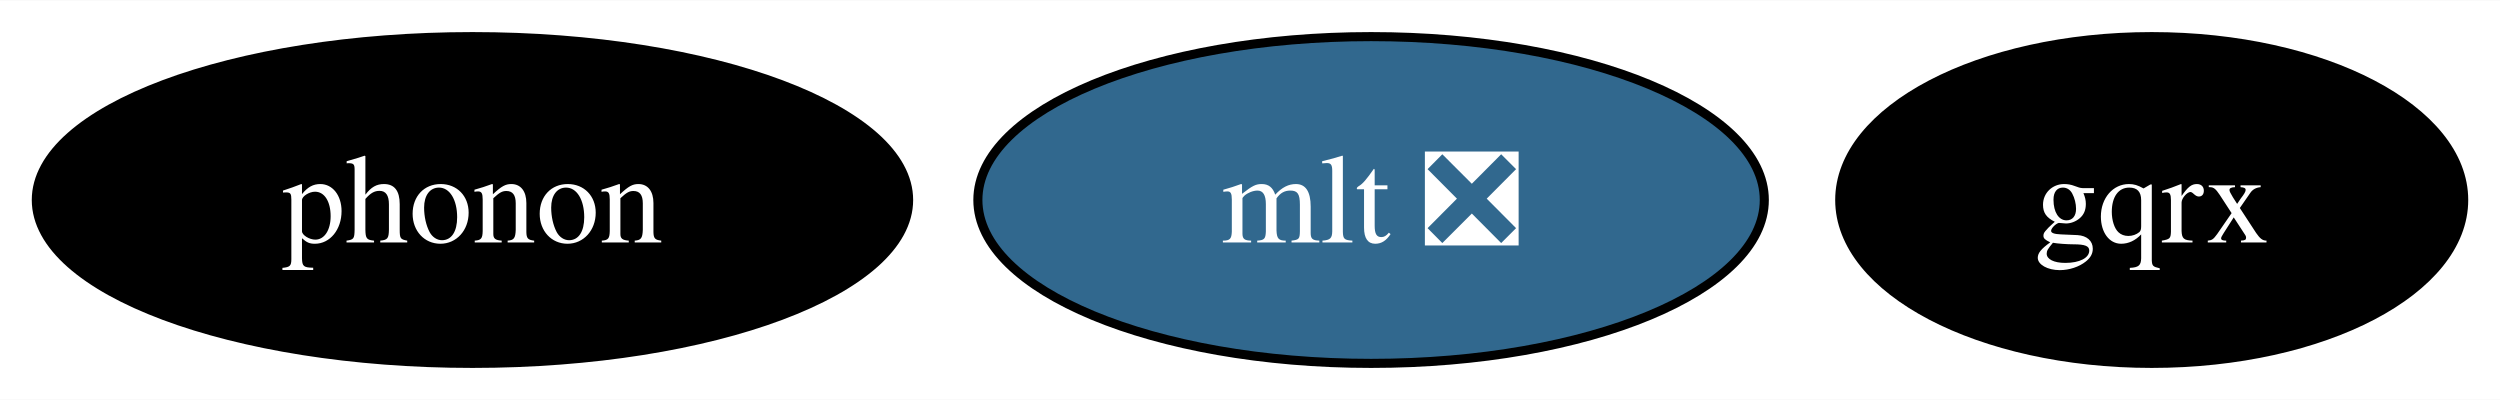
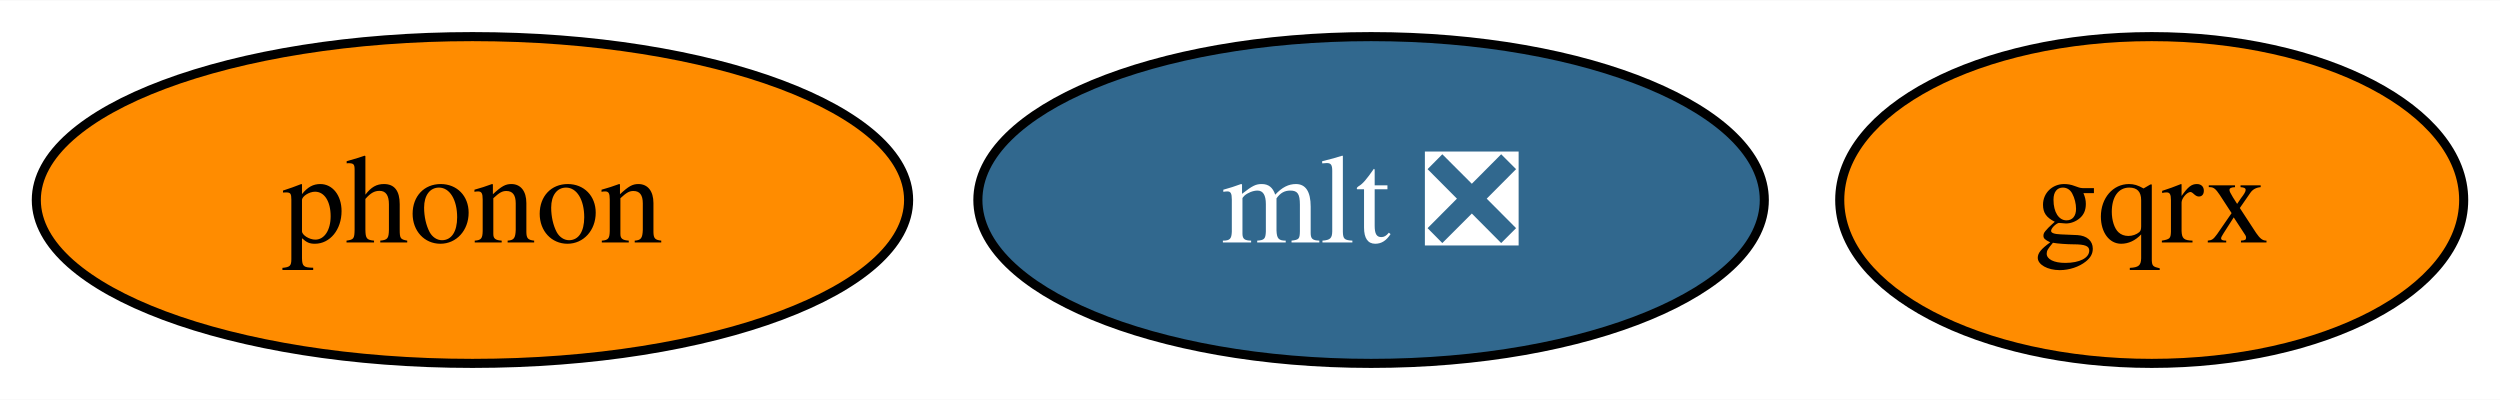
<svg xmlns="http://www.w3.org/2000/svg" xmlns:xlink="http://www.w3.org/1999/xlink" width="275pt" height="44pt" viewBox="0.00 0.00 275.42 44.00">
  <g id="graph0" class="graph" transform="scale(1 1) rotate(0) translate(4 40)">
    <polygon fill="white" stroke="none" points="-4,4 -4,-40 271.42,-40 271.42,4 -4,4" />
    <g id="node1" class="node">
      <g id="a_node1">
        <a xlink:href="https://github.com/conda-forge/mlt-feedstock/pull/27" xlink:title="mlt ❎">
          <ellipse fill="#31688e" stroke="black" cx="147.05" cy="-18" rx="43.32" ry="18" />
          <text text-anchor="middle" x="147.05" y="-13.32" font-family="Times,serif" font-size="14.00" fill="white">mlt ❎</text>
        </a>
      </g>
    </g>
    <g id="node2" class="node">
      <g id="a_node2">
        <a xlink:href="https://github.com/conda-forge/phonon-feedstock" xlink:title="phonon">
-           <ellipse fill="#000000" stroke="black" cx="48.05" cy="-18" rx="48.05" ry="18" />
-           <text text-anchor="middle" x="48.05" y="-13.32" font-family="Times,serif" font-size="14.00" fill="white">phonon</text>
+           <ellipse fill="#ff8c00" stroke="black" cx="48.05" cy="-18" rx="48.05" ry="18" />
+           <text text-anchor="middle" x="48.05" y="-13.32" font-family="Times,serif" font-size="14.00">phonon</text>
        </a>
      </g>
    </g>
    <g id="node3" class="node">
      <g id="a_node3">
        <a xlink:href="https://github.com/conda-forge/gqrx-feedstock" xlink:title="gqrx">
-           <ellipse fill="#000000" stroke="black" cx="233.05" cy="-18" rx="34.37" ry="18" />
-           <text text-anchor="middle" x="233.05" y="-13.32" font-family="Times,serif" font-size="14.00" fill="white">gqrx</text>
+           <ellipse fill="#ff8c00" stroke="black" cx="233.05" cy="-18" rx="34.37" ry="18" />
+           <text text-anchor="middle" x="233.05" y="-13.32" font-family="Times,serif" font-size="14.00">gqrx</text>
        </a>
      </g>
    </g>
  </g>
</svg>
